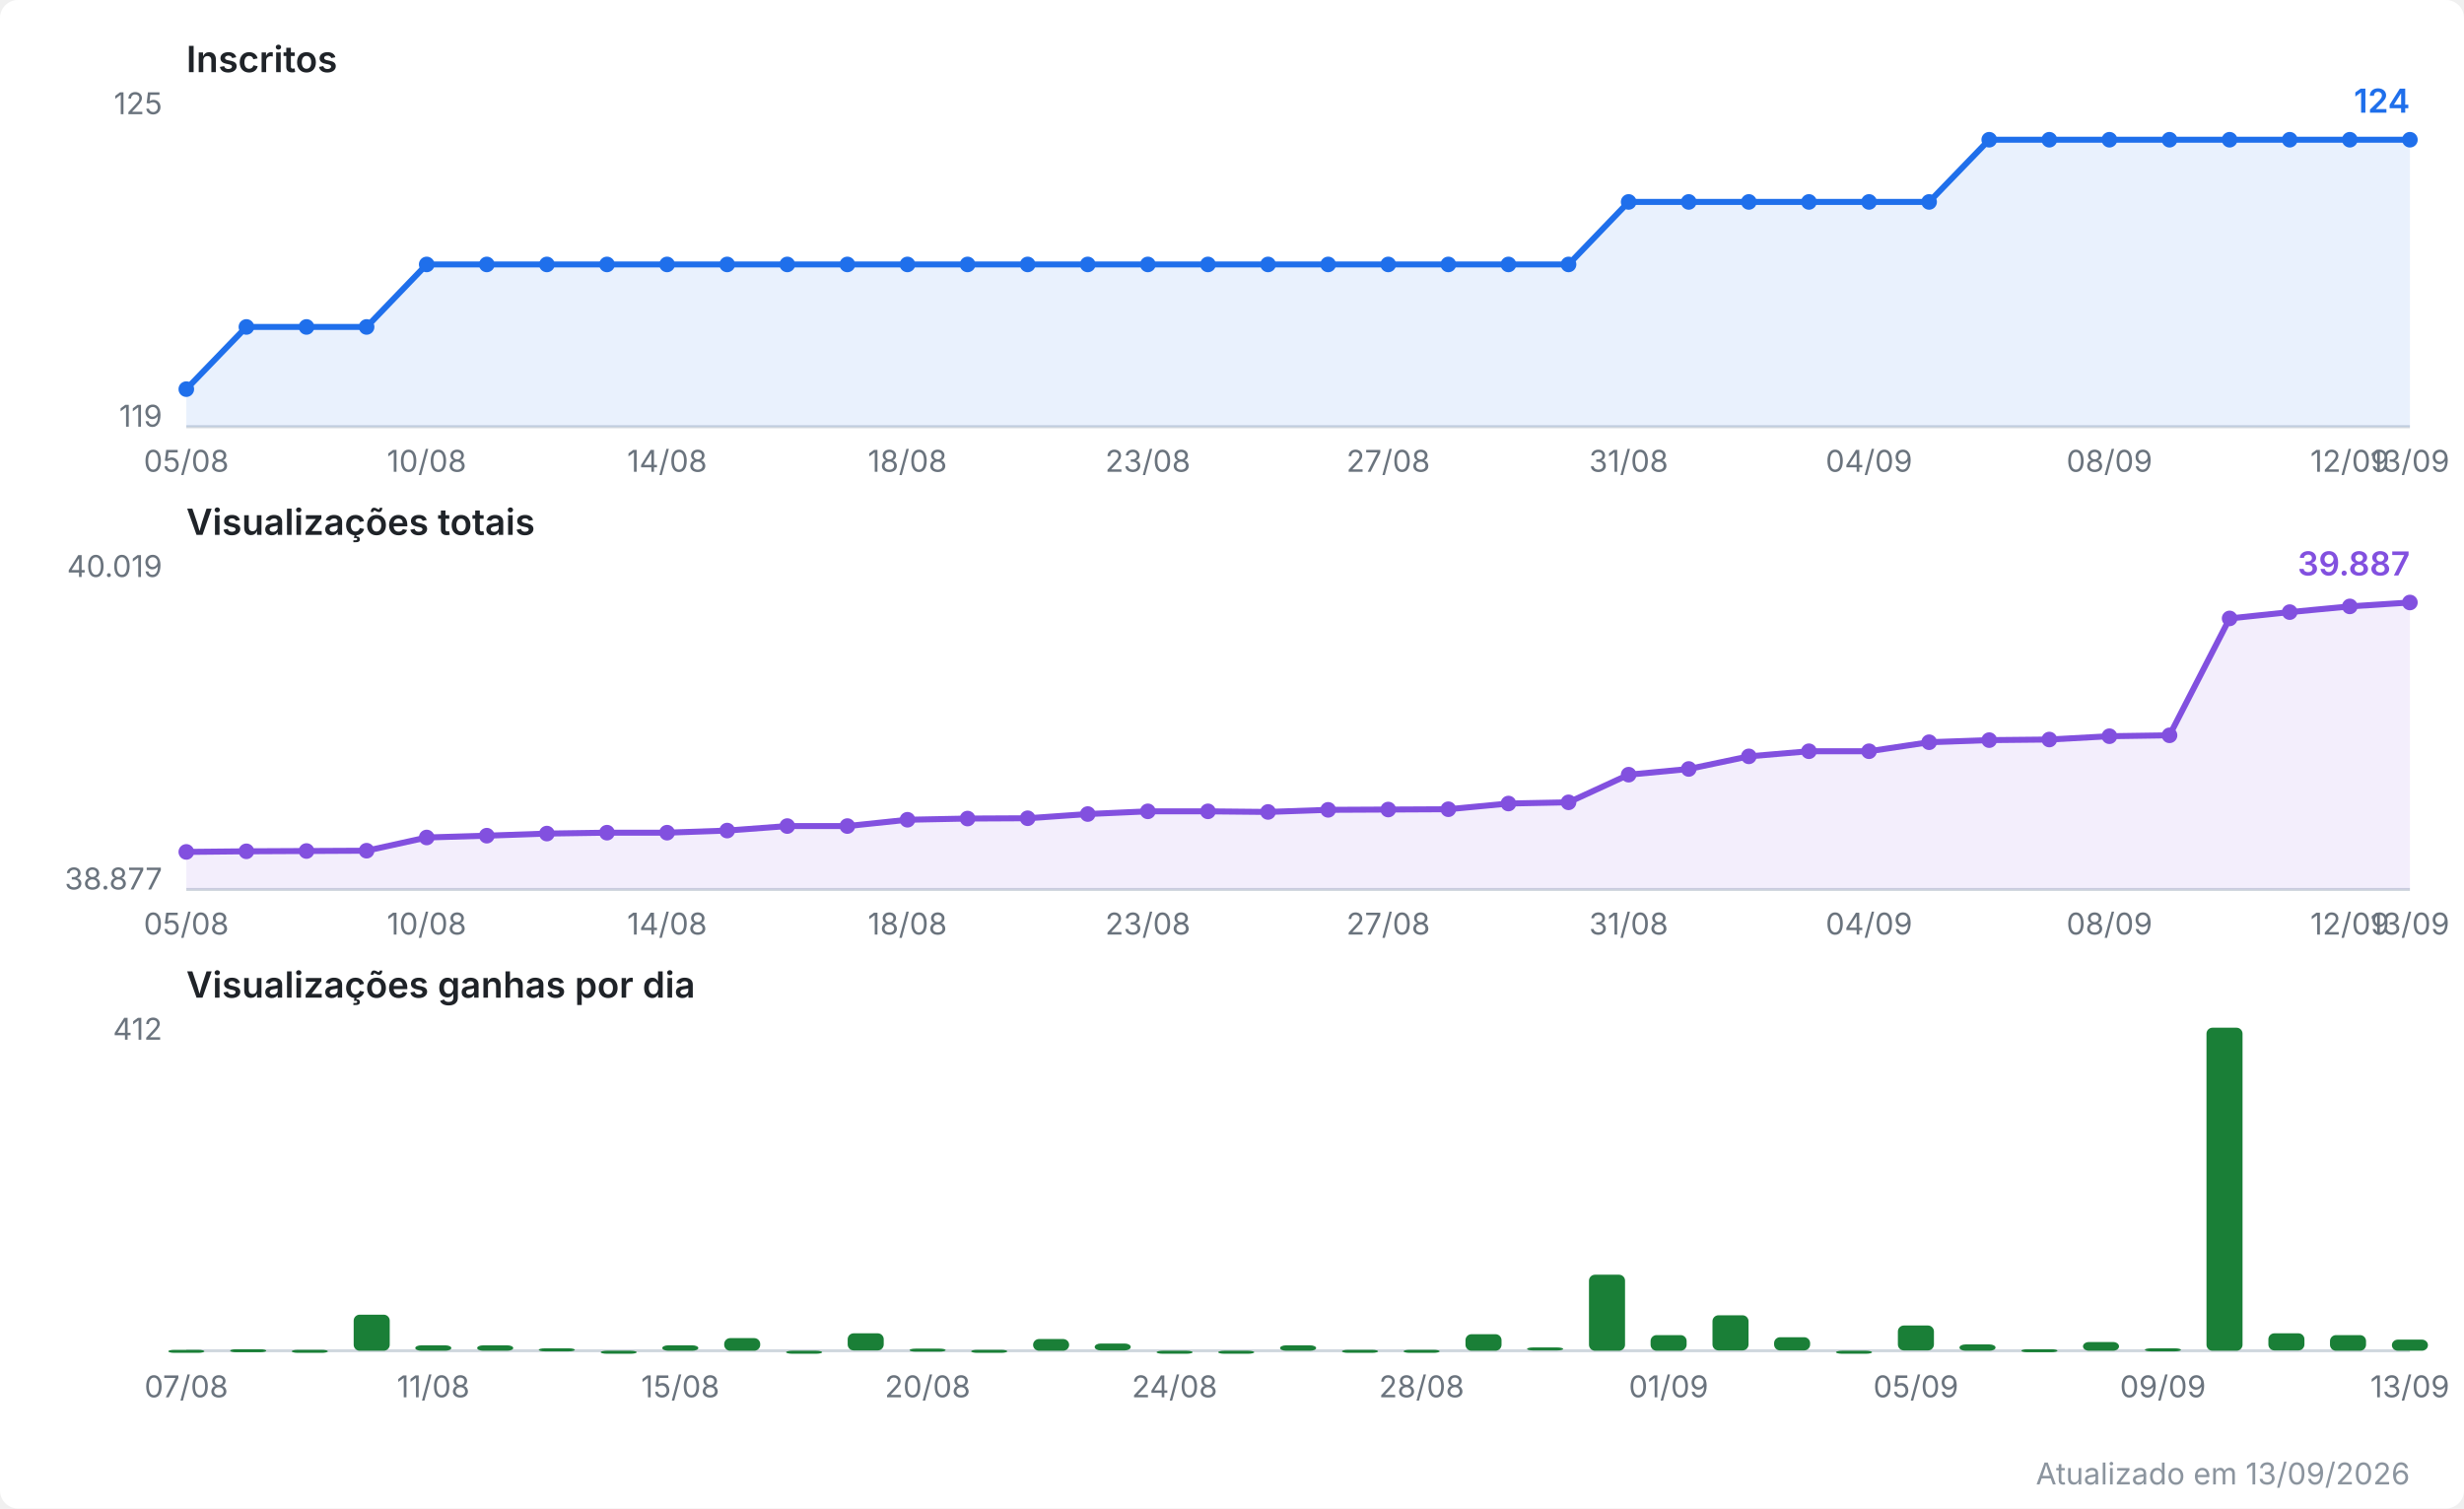
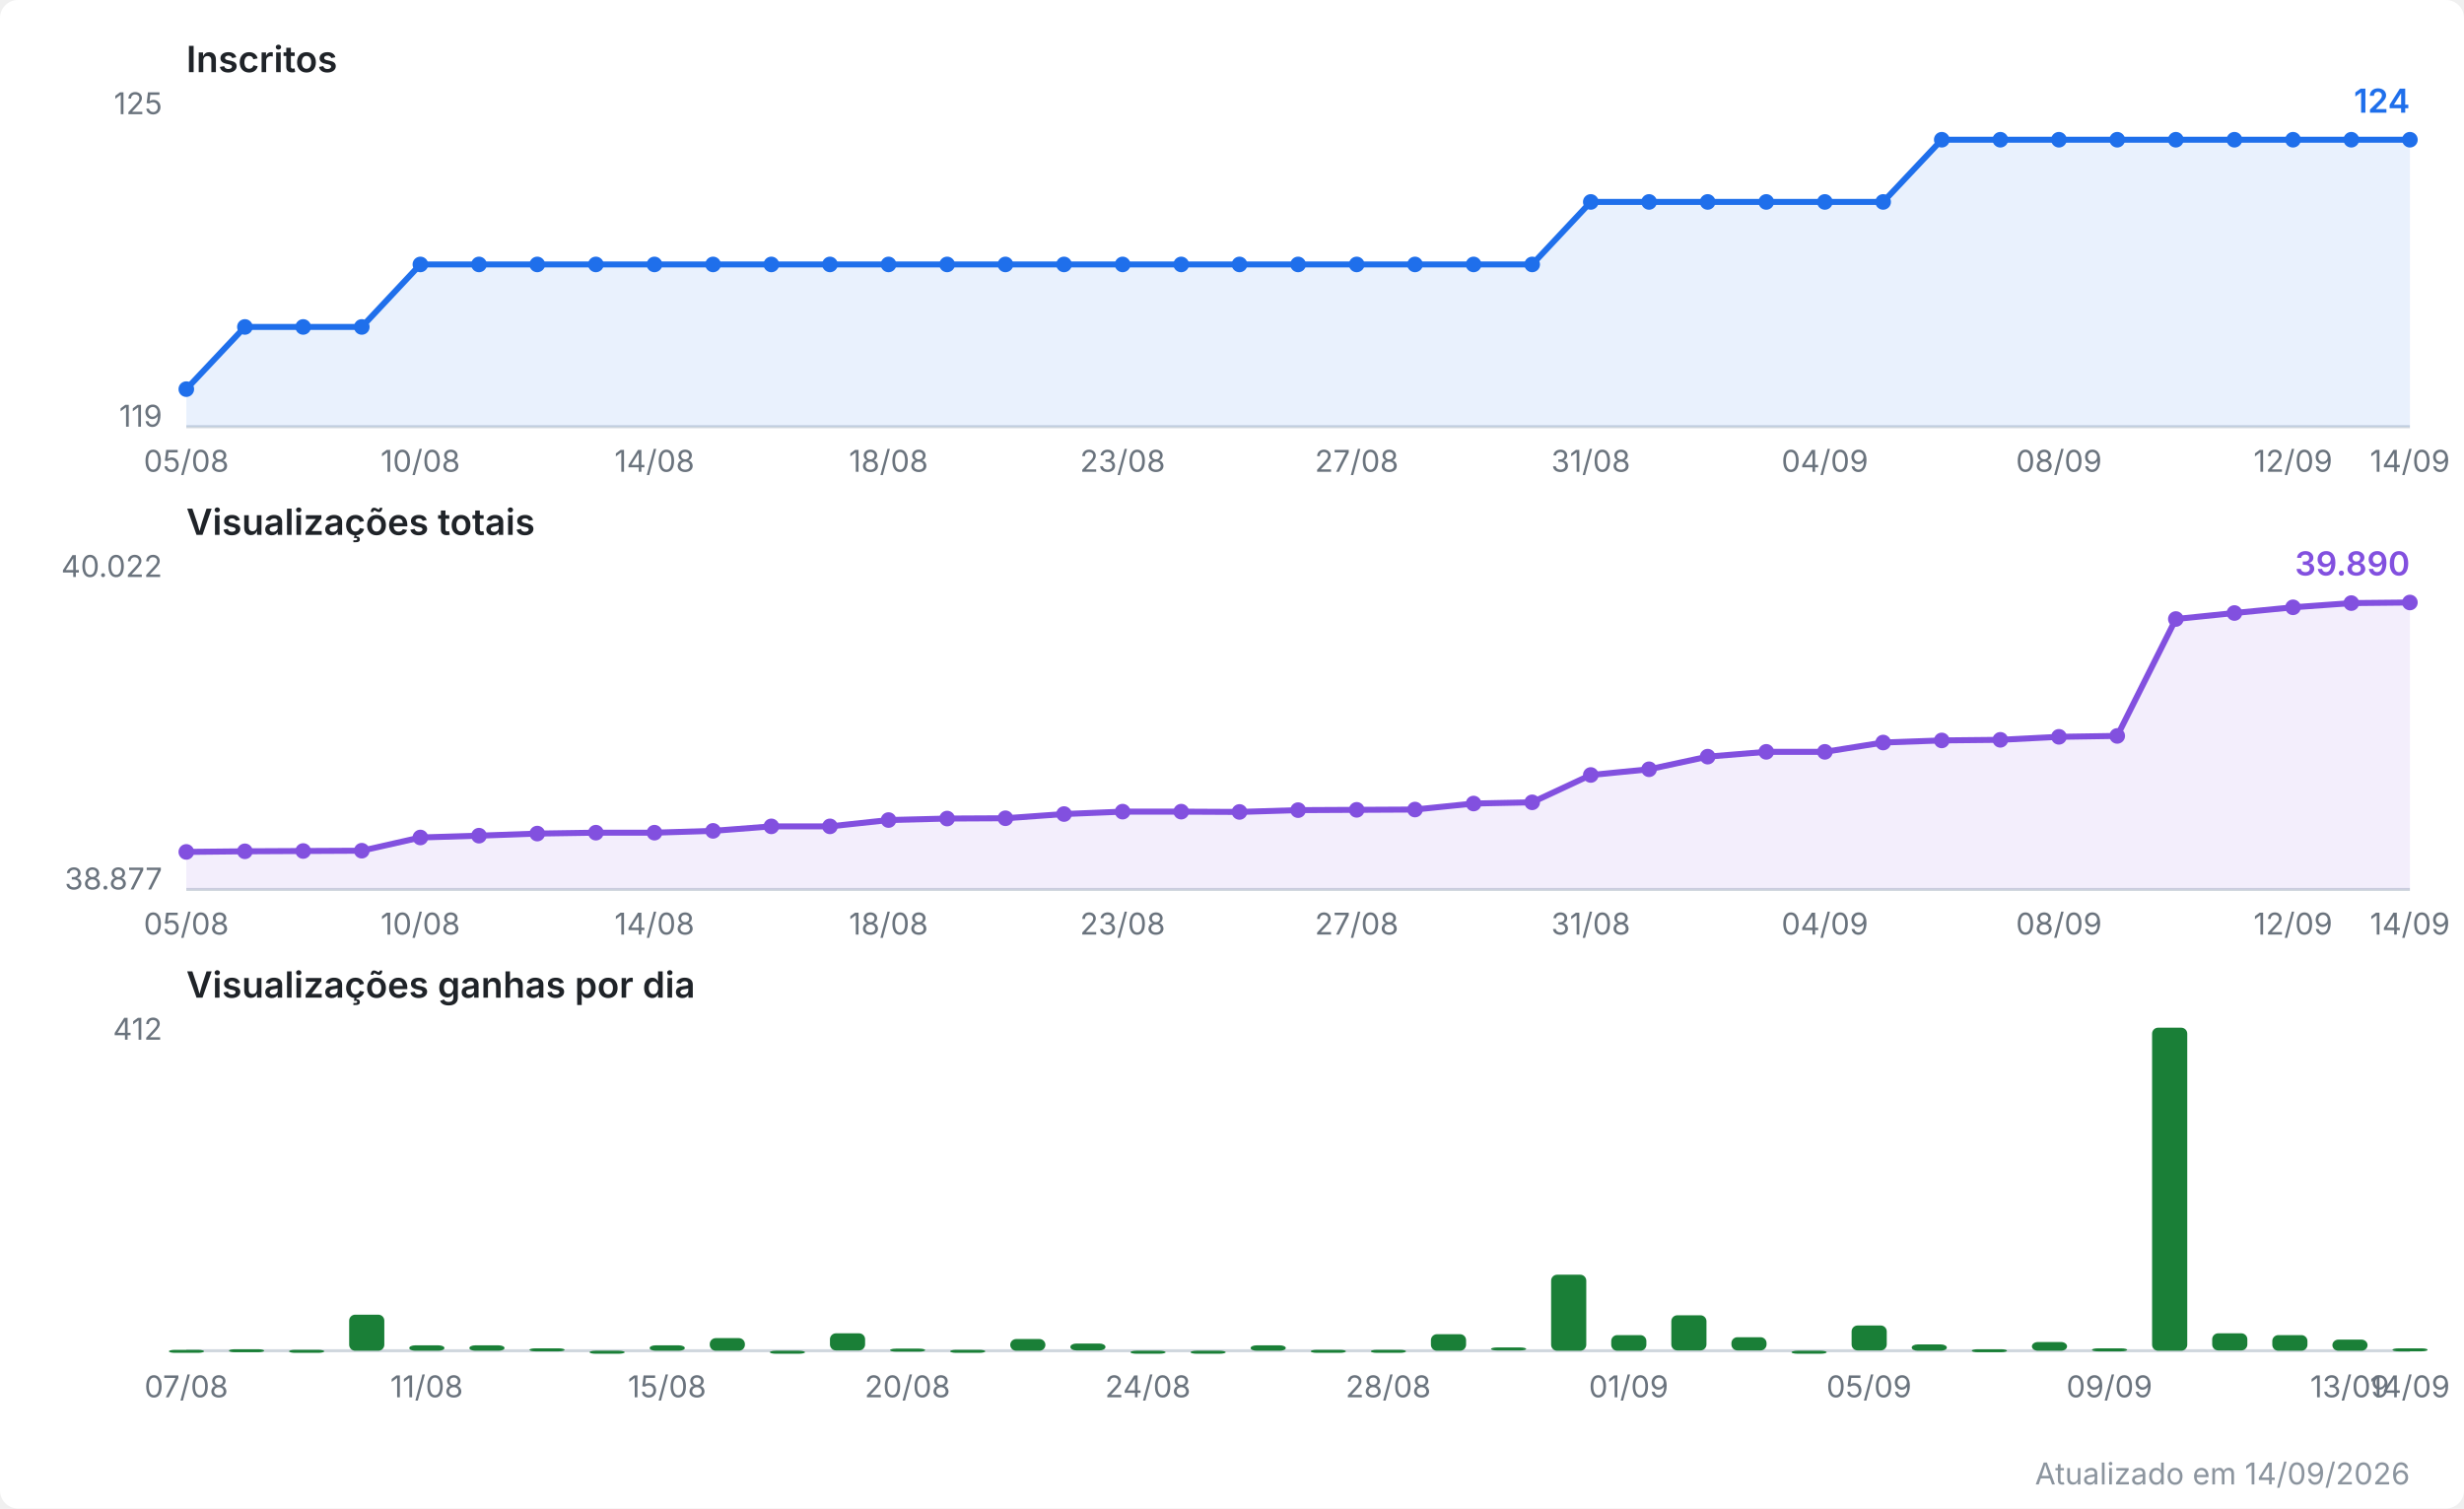
<svg xmlns="http://www.w3.org/2000/svg" viewBox="0 0 820 502" width="820" height="502" role="img" aria-label="Evolução do canal no YouTube">
  <style>
  .fundo { fill: #ffffff; }
  .titulo { font: 600 12px system-ui, -apple-system, Segoe UI, sans-serif; fill: #1f2328; }
  .escala { font: 10px system-ui, -apple-system, Segoe UI, sans-serif; fill: #6a737d; }
  .valor  { font: 600 11px system-ui, -apple-system, Segoe UI, sans-serif; }
  .rodape { font: 10px system-ui, -apple-system, Segoe UI, sans-serif; fill: #8b949e; }
  .eixo { stroke: #d0d7de; stroke-width: 1; }
  .linha { fill: none; stroke-width: 2; stroke-linejoin: round; stroke-linecap: round; }
  .inscritos { stroke: #1f6feb; }
  .inscritos.area { fill: #1f6feb; opacity: 0.10; stroke: none; }
  .inscritos.ponto, .inscritos.valor { fill: #1f6feb; stroke: none; }
  .views { stroke: #8250df; }
  .views.area { fill: #8250df; opacity: 0.10; stroke: none; }
  .views.ponto, .views.valor { fill: #8250df; stroke: none; }
  .barra.ganho { fill: #1a7f37; }
  @media (prefers-color-scheme: dark) {
    .fundo { fill: #0d1117; }
    .titulo { fill: #e6edf3; }
    .escala, .rodape { fill: #8b949e; }
    .eixo { stroke: #30363d; }
    .inscritos { stroke: #58a6ff; }
    .inscritos.area { fill: #58a6ff; }
    .inscritos.ponto, .inscritos.valor { fill: #58a6ff; }
    .views { stroke: #bc8cff; }
    .views.area { fill: #bc8cff; }
    .views.ponto, .views.valor { fill: #bc8cff; }
    .barra.ganho { fill: #3fb950; }
  }
</style>
  <rect class="fundo" width="820" height="502" rx="6" />
  <text class="titulo" x="62" y="24.0">Inscritos</text>
  <line class="eixo" x1="62" y1="142.0" x2="802" y2="142.0" />
  <text class="escala" x="54" y="38.0" text-anchor="end">125</text>
  <text class="escala" x="54" y="142.0" text-anchor="end">119</text>
-   <polygon class="area inscritos" points="62.0,142.0 62.0,129.5 82.0,108.8 102.0,108.8 122.0,108.8 142.0,88.0 162.0,88.0 182.0,88.0 202.0,88.0 222.0,88.0 242.0,88.0 262.0,88.0 282.0,88.0 302.0,88.0 322.0,88.0 342.0,88.0 362.0,88.0 382.0,88.0 402.0,88.0 422.0,88.0 442.0,88.0 462.0,88.0 482.0,88.0 502.0,88.0 522.0,88.0 542.0,67.2 562.0,67.2 582.0,67.2 602.0,67.2 622.0,67.2 642.0,67.2 662.0,46.5 682.0,46.5 702.0,46.5 722.0,46.5 742.0,46.5 762.0,46.5 782.0,46.5 802.0,46.5 802.0,142.0" />
-   <polyline class="linha inscritos" points="62.0,129.5 82.0,108.8 102.0,108.8 122.0,108.8 142.0,88.0 162.0,88.0 182.0,88.0 202.0,88.0 222.0,88.0 242.0,88.0 262.0,88.0 282.0,88.0 302.0,88.0 322.0,88.0 342.0,88.0 362.0,88.0 382.0,88.0 402.0,88.0 422.0,88.0 442.0,88.0 462.0,88.0 482.0,88.0 502.0,88.0 522.0,88.0 542.0,67.2 562.0,67.2 582.0,67.2 602.0,67.2 622.0,67.2 642.0,67.2 662.0,46.5 682.0,46.5 702.0,46.5 722.0,46.5 742.0,46.5 762.0,46.5 782.0,46.5 802.0,46.5" />
+   <polygon class="area inscritos" points="62.0,142.0 62.0,129.5 81.5,108.8 100.9,108.8 120.4,108.8 139.9,88.0 159.4,88.0 178.8,88.0 198.3,88.0 217.8,88.0 237.3,88.0 256.7,88.0 276.2,88.0 295.7,88.0 315.2,88.0 334.6,88.0 354.1,88.0 373.6,88.0 393.1,88.0 412.5,88.0 432.0,88.0 451.5,88.0 470.9,88.0 490.4,88.0 509.9,88.0 529.4,67.2 548.8,67.2 568.3,67.2 587.8,67.2 607.3,67.2 626.7,67.2 646.2,46.5 665.7,46.5 685.2,46.5 704.6,46.5 724.1,46.5 743.6,46.5 763.1,46.5 782.5,46.5 802.0,46.5 802.0,142.0" />
+   <polyline class="linha inscritos" points="62.0,129.5 81.5,108.8 100.9,108.8 120.4,108.8 139.9,88.0 159.4,88.0 178.8,88.0 198.3,88.0 217.8,88.0 237.3,88.0 256.7,88.0 276.2,88.0 295.7,88.0 315.2,88.0 334.6,88.0 354.1,88.0 373.6,88.0 393.1,88.0 412.5,88.0 432.0,88.0 451.5,88.0 470.9,88.0 490.4,88.0 509.9,88.0 529.4,67.2 548.8,67.2 568.3,67.2 587.8,67.2 607.3,67.2 626.7,67.2 646.2,46.5 665.7,46.5 685.2,46.5 704.6,46.5 724.1,46.5 743.6,46.5 763.1,46.5 782.5,46.5 802.0,46.5" />
  <circle class="ponto inscritos" cx="62.0" cy="129.5" r="2.6" />
-   <circle class="ponto inscritos" cx="82.0" cy="108.8" r="2.6" />
-   <circle class="ponto inscritos" cx="102.0" cy="108.8" r="2.6" />
-   <circle class="ponto inscritos" cx="122.0" cy="108.8" r="2.6" />
-   <circle class="ponto inscritos" cx="142.0" cy="88.0" r="2.6" />
-   <circle class="ponto inscritos" cx="162.0" cy="88.0" r="2.6" />
-   <circle class="ponto inscritos" cx="182.0" cy="88.0" r="2.6" />
-   <circle class="ponto inscritos" cx="202.0" cy="88.0" r="2.6" />
-   <circle class="ponto inscritos" cx="222.0" cy="88.0" r="2.6" />
-   <circle class="ponto inscritos" cx="242.0" cy="88.0" r="2.6" />
-   <circle class="ponto inscritos" cx="262.0" cy="88.0" r="2.6" />
-   <circle class="ponto inscritos" cx="282.0" cy="88.0" r="2.6" />
-   <circle class="ponto inscritos" cx="302.0" cy="88.0" r="2.6" />
-   <circle class="ponto inscritos" cx="322.0" cy="88.0" r="2.6" />
-   <circle class="ponto inscritos" cx="342.0" cy="88.0" r="2.6" />
-   <circle class="ponto inscritos" cx="362.0" cy="88.0" r="2.6" />
-   <circle class="ponto inscritos" cx="382.0" cy="88.0" r="2.6" />
-   <circle class="ponto inscritos" cx="402.0" cy="88.0" r="2.6" />
-   <circle class="ponto inscritos" cx="422.0" cy="88.0" r="2.6" />
-   <circle class="ponto inscritos" cx="442.0" cy="88.0" r="2.6" />
-   <circle class="ponto inscritos" cx="462.0" cy="88.0" r="2.6" />
-   <circle class="ponto inscritos" cx="482.0" cy="88.0" r="2.6" />
-   <circle class="ponto inscritos" cx="502.0" cy="88.0" r="2.6" />
-   <circle class="ponto inscritos" cx="522.0" cy="88.0" r="2.6" />
-   <circle class="ponto inscritos" cx="542.0" cy="67.2" r="2.6" />
-   <circle class="ponto inscritos" cx="562.0" cy="67.2" r="2.6" />
-   <circle class="ponto inscritos" cx="582.0" cy="67.2" r="2.6" />
-   <circle class="ponto inscritos" cx="602.0" cy="67.2" r="2.6" />
-   <circle class="ponto inscritos" cx="622.0" cy="67.2" r="2.6" />
-   <circle class="ponto inscritos" cx="642.0" cy="67.2" r="2.6" />
-   <circle class="ponto inscritos" cx="662.0" cy="46.5" r="2.6" />
-   <circle class="ponto inscritos" cx="682.0" cy="46.5" r="2.6" />
-   <circle class="ponto inscritos" cx="702.0" cy="46.5" r="2.6" />
-   <circle class="ponto inscritos" cx="722.0" cy="46.5" r="2.6" />
-   <circle class="ponto inscritos" cx="742.0" cy="46.5" r="2.6" />
-   <circle class="ponto inscritos" cx="762.0" cy="46.5" r="2.6" />
-   <circle class="ponto inscritos" cx="782.0" cy="46.5" r="2.6" />
+   <circle class="ponto inscritos" cx="81.5" cy="108.8" r="2.6" />
+   <circle class="ponto inscritos" cx="100.9" cy="108.8" r="2.6" />
+   <circle class="ponto inscritos" cx="120.4" cy="108.8" r="2.6" />
+   <circle class="ponto inscritos" cx="139.9" cy="88.0" r="2.6" />
+   <circle class="ponto inscritos" cx="159.4" cy="88.0" r="2.6" />
+   <circle class="ponto inscritos" cx="178.8" cy="88.0" r="2.6" />
+   <circle class="ponto inscritos" cx="198.3" cy="88.0" r="2.6" />
+   <circle class="ponto inscritos" cx="217.8" cy="88.0" r="2.6" />
+   <circle class="ponto inscritos" cx="237.3" cy="88.0" r="2.6" />
+   <circle class="ponto inscritos" cx="256.7" cy="88.0" r="2.6" />
+   <circle class="ponto inscritos" cx="276.2" cy="88.0" r="2.6" />
+   <circle class="ponto inscritos" cx="295.7" cy="88.0" r="2.6" />
+   <circle class="ponto inscritos" cx="315.2" cy="88.0" r="2.6" />
+   <circle class="ponto inscritos" cx="334.6" cy="88.0" r="2.6" />
+   <circle class="ponto inscritos" cx="354.1" cy="88.0" r="2.6" />
+   <circle class="ponto inscritos" cx="373.6" cy="88.0" r="2.6" />
+   <circle class="ponto inscritos" cx="393.1" cy="88.0" r="2.6" />
+   <circle class="ponto inscritos" cx="412.5" cy="88.0" r="2.6" />
+   <circle class="ponto inscritos" cx="432.0" cy="88.0" r="2.6" />
+   <circle class="ponto inscritos" cx="451.5" cy="88.0" r="2.6" />
+   <circle class="ponto inscritos" cx="470.9" cy="88.0" r="2.6" />
+   <circle class="ponto inscritos" cx="490.4" cy="88.0" r="2.6" />
+   <circle class="ponto inscritos" cx="509.9" cy="88.0" r="2.6" />
+   <circle class="ponto inscritos" cx="529.4" cy="67.2" r="2.6" />
+   <circle class="ponto inscritos" cx="548.8" cy="67.2" r="2.6" />
+   <circle class="ponto inscritos" cx="568.3" cy="67.2" r="2.6" />
+   <circle class="ponto inscritos" cx="587.8" cy="67.2" r="2.6" />
+   <circle class="ponto inscritos" cx="607.3" cy="67.2" r="2.6" />
+   <circle class="ponto inscritos" cx="626.7" cy="67.2" r="2.6" />
+   <circle class="ponto inscritos" cx="646.2" cy="46.5" r="2.6" />
+   <circle class="ponto inscritos" cx="665.7" cy="46.5" r="2.6" />
+   <circle class="ponto inscritos" cx="685.2" cy="46.5" r="2.6" />
+   <circle class="ponto inscritos" cx="704.6" cy="46.5" r="2.6" />
+   <circle class="ponto inscritos" cx="724.1" cy="46.5" r="2.6" />
+   <circle class="ponto inscritos" cx="743.6" cy="46.5" r="2.6" />
+   <circle class="ponto inscritos" cx="763.1" cy="46.5" r="2.6" />
+   <circle class="ponto inscritos" cx="782.5" cy="46.5" r="2.6" />
  <circle class="ponto inscritos" cx="802.0" cy="46.5" r="2.6" />
  <text class="valor inscritos" x="802.0" y="37.5" text-anchor="end">124</text>
  <text class="escala" x="62.0" y="157.0" text-anchor="middle">05/08</text>
-   <text class="escala" x="142.0" y="157.0" text-anchor="middle">10/08</text>
-   <text class="escala" x="222.0" y="157.0" text-anchor="middle">14/08</text>
-   <text class="escala" x="302.0" y="157.0" text-anchor="middle">18/08</text>
-   <text class="escala" x="382.0" y="157.0" text-anchor="middle">23/08</text>
-   <text class="escala" x="462.0" y="157.0" text-anchor="middle">27/08</text>
-   <text class="escala" x="542.0" y="157.0" text-anchor="middle">31/08</text>
-   <text class="escala" x="622.0" y="157.0" text-anchor="middle">04/09</text>
-   <text class="escala" x="702.0" y="157.0" text-anchor="middle">08/09</text>
-   <text class="escala" x="782.0" y="157.0" text-anchor="middle">12/09</text>
-   <text class="escala" x="802.0" y="157.0" text-anchor="middle">13/09</text>
+   <text class="escala" x="139.9" y="157.0" text-anchor="middle">10/08</text>
+   <text class="escala" x="217.8" y="157.0" text-anchor="middle">14/08</text>
+   <text class="escala" x="295.7" y="157.0" text-anchor="middle">18/08</text>
+   <text class="escala" x="373.6" y="157.0" text-anchor="middle">23/08</text>
+   <text class="escala" x="451.5" y="157.0" text-anchor="middle">27/08</text>
+   <text class="escala" x="529.4" y="157.0" text-anchor="middle">31/08</text>
+   <text class="escala" x="607.3" y="157.0" text-anchor="middle">04/09</text>
+   <text class="escala" x="685.2" y="157.0" text-anchor="middle">08/09</text>
+   <text class="escala" x="763.1" y="157.0" text-anchor="middle">12/09</text>
+   <text class="escala" x="802.0" y="157.0" text-anchor="middle">14/09</text>
  <text class="titulo" x="62" y="178.0">Visualizações totais</text>
  <line class="eixo" x1="62" y1="296.0" x2="802" y2="296.0" />
-   <text class="escala" x="54" y="192.0" text-anchor="end">40.019</text>
+   <text class="escala" x="54" y="192.0" text-anchor="end">40.022</text>
  <text class="escala" x="54" y="296.0" text-anchor="end">38.877</text>
-   <polygon class="area views" points="62.0,296.0 62.0,283.5 82.0,283.3 102.0,283.2 122.0,283.1 142.0,278.7 162.0,278.1 182.0,277.4 202.0,277.1 222.0,277.1 242.0,276.4 262.0,274.9 282.0,274.9 302.0,272.8 322.0,272.4 342.0,272.3 362.0,270.9 382.0,270.0 402.0,270.0 422.0,270.2 442.0,269.5 462.0,269.4 482.0,269.3 502.0,267.4 522.0,267.0 542.0,257.8 562.0,255.9 582.0,251.7 602.0,250.0 622.0,250.0 642.0,247.0 662.0,246.3 682.0,246.1 702.0,245.0 722.0,244.7 742.0,205.8 762.0,203.7 782.0,201.8 802.0,200.5 802.0,296.0" />
-   <polyline class="linha views" points="62.0,283.5 82.0,283.3 102.0,283.2 122.0,283.1 142.0,278.7 162.0,278.1 182.0,277.4 202.0,277.1 222.0,277.1 242.0,276.4 262.0,274.9 282.0,274.9 302.0,272.8 322.0,272.4 342.0,272.3 362.0,270.9 382.0,270.0 402.0,270.0 422.0,270.2 442.0,269.5 462.0,269.4 482.0,269.3 502.0,267.4 522.0,267.0 542.0,257.8 562.0,255.9 582.0,251.7 602.0,250.0 622.0,250.0 642.0,247.0 662.0,246.3 682.0,246.1 702.0,245.0 722.0,244.7 742.0,205.8 762.0,203.7 782.0,201.8 802.0,200.5" />
+   <polygon class="area views" points="62.0,296.0 62.0,283.5 81.5,283.3 100.9,283.2 120.4,283.1 139.9,278.7 159.4,278.1 178.8,277.4 198.3,277.1 217.8,277.1 237.3,276.5 256.7,275.0 276.2,275.0 295.7,272.9 315.2,272.4 334.6,272.3 354.1,270.9 373.6,270.1 393.1,270.1 412.5,270.2 432.0,269.6 451.5,269.5 470.9,269.4 490.4,267.4 509.9,267.0 529.4,257.9 548.8,256.0 568.3,251.8 587.8,250.2 607.3,250.2 626.7,247.1 646.2,246.4 665.7,246.2 685.2,245.2 704.6,244.9 724.1,206.0 743.6,204.0 763.1,202.1 782.5,200.7 802.0,200.5 802.0,296.0" />
+   <polyline class="linha views" points="62.0,283.5 81.5,283.3 100.9,283.2 120.4,283.1 139.9,278.7 159.4,278.1 178.8,277.4 198.3,277.1 217.8,277.1 237.3,276.5 256.7,275.0 276.2,275.0 295.7,272.9 315.2,272.4 334.6,272.3 354.1,270.9 373.6,270.1 393.1,270.1 412.5,270.2 432.0,269.6 451.5,269.5 470.9,269.4 490.4,267.4 509.9,267.0 529.4,257.9 548.8,256.0 568.3,251.8 587.8,250.2 607.3,250.2 626.7,247.1 646.2,246.4 665.7,246.2 685.2,245.2 704.6,244.9 724.1,206.0 743.6,204.0 763.1,202.1 782.5,200.7 802.0,200.5" />
  <circle class="ponto views" cx="62.0" cy="283.5" r="2.6" />
-   <circle class="ponto views" cx="82.0" cy="283.3" r="2.6" />
-   <circle class="ponto views" cx="102.0" cy="283.2" r="2.6" />
-   <circle class="ponto views" cx="122.0" cy="283.1" r="2.6" />
-   <circle class="ponto views" cx="142.0" cy="278.7" r="2.6" />
-   <circle class="ponto views" cx="162.0" cy="278.1" r="2.6" />
-   <circle class="ponto views" cx="182.0" cy="277.4" r="2.6" />
-   <circle class="ponto views" cx="202.0" cy="277.1" r="2.6" />
-   <circle class="ponto views" cx="222.0" cy="277.1" r="2.6" />
-   <circle class="ponto views" cx="242.0" cy="276.4" r="2.6" />
-   <circle class="ponto views" cx="262.0" cy="274.9" r="2.6" />
-   <circle class="ponto views" cx="282.0" cy="274.9" r="2.6" />
-   <circle class="ponto views" cx="302.0" cy="272.8" r="2.6" />
-   <circle class="ponto views" cx="322.0" cy="272.4" r="2.6" />
-   <circle class="ponto views" cx="342.0" cy="272.3" r="2.6" />
-   <circle class="ponto views" cx="362.0" cy="270.9" r="2.6" />
-   <circle class="ponto views" cx="382.0" cy="270.0" r="2.6" />
-   <circle class="ponto views" cx="402.0" cy="270.0" r="2.6" />
-   <circle class="ponto views" cx="422.0" cy="270.2" r="2.6" />
-   <circle class="ponto views" cx="442.0" cy="269.5" r="2.6" />
-   <circle class="ponto views" cx="462.0" cy="269.4" r="2.6" />
-   <circle class="ponto views" cx="482.0" cy="269.3" r="2.6" />
-   <circle class="ponto views" cx="502.0" cy="267.4" r="2.6" />
-   <circle class="ponto views" cx="522.0" cy="267.0" r="2.6" />
-   <circle class="ponto views" cx="542.0" cy="257.8" r="2.6" />
-   <circle class="ponto views" cx="562.0" cy="255.9" r="2.6" />
-   <circle class="ponto views" cx="582.0" cy="251.7" r="2.6" />
-   <circle class="ponto views" cx="602.0" cy="250.0" r="2.6" />
-   <circle class="ponto views" cx="622.0" cy="250.0" r="2.6" />
-   <circle class="ponto views" cx="642.0" cy="247.0" r="2.6" />
-   <circle class="ponto views" cx="662.0" cy="246.3" r="2.6" />
-   <circle class="ponto views" cx="682.0" cy="246.1" r="2.6" />
-   <circle class="ponto views" cx="702.0" cy="245.0" r="2.6" />
-   <circle class="ponto views" cx="722.0" cy="244.7" r="2.6" />
-   <circle class="ponto views" cx="742.0" cy="205.8" r="2.6" />
-   <circle class="ponto views" cx="762.0" cy="203.7" r="2.6" />
-   <circle class="ponto views" cx="782.0" cy="201.8" r="2.6" />
+   <circle class="ponto views" cx="81.5" cy="283.3" r="2.6" />
+   <circle class="ponto views" cx="100.9" cy="283.2" r="2.6" />
+   <circle class="ponto views" cx="120.4" cy="283.1" r="2.6" />
+   <circle class="ponto views" cx="139.9" cy="278.7" r="2.6" />
+   <circle class="ponto views" cx="159.4" cy="278.1" r="2.6" />
+   <circle class="ponto views" cx="178.8" cy="277.4" r="2.6" />
+   <circle class="ponto views" cx="198.3" cy="277.1" r="2.6" />
+   <circle class="ponto views" cx="217.8" cy="277.1" r="2.6" />
+   <circle class="ponto views" cx="237.3" cy="276.5" r="2.6" />
+   <circle class="ponto views" cx="256.7" cy="275.0" r="2.6" />
+   <circle class="ponto views" cx="276.2" cy="275.0" r="2.6" />
+   <circle class="ponto views" cx="295.7" cy="272.9" r="2.6" />
+   <circle class="ponto views" cx="315.2" cy="272.4" r="2.6" />
+   <circle class="ponto views" cx="334.6" cy="272.3" r="2.6" />
+   <circle class="ponto views" cx="354.1" cy="270.9" r="2.6" />
+   <circle class="ponto views" cx="373.6" cy="270.1" r="2.6" />
+   <circle class="ponto views" cx="393.1" cy="270.1" r="2.6" />
+   <circle class="ponto views" cx="412.5" cy="270.2" r="2.6" />
+   <circle class="ponto views" cx="432.0" cy="269.6" r="2.6" />
+   <circle class="ponto views" cx="451.5" cy="269.5" r="2.6" />
+   <circle class="ponto views" cx="470.9" cy="269.4" r="2.6" />
+   <circle class="ponto views" cx="490.4" cy="267.4" r="2.6" />
+   <circle class="ponto views" cx="509.9" cy="267.0" r="2.6" />
+   <circle class="ponto views" cx="529.4" cy="257.9" r="2.6" />
+   <circle class="ponto views" cx="548.8" cy="256.0" r="2.6" />
+   <circle class="ponto views" cx="568.3" cy="251.8" r="2.6" />
+   <circle class="ponto views" cx="587.8" cy="250.2" r="2.6" />
+   <circle class="ponto views" cx="607.3" cy="250.2" r="2.6" />
+   <circle class="ponto views" cx="626.7" cy="247.1" r="2.6" />
+   <circle class="ponto views" cx="646.2" cy="246.4" r="2.6" />
+   <circle class="ponto views" cx="665.7" cy="246.2" r="2.6" />
+   <circle class="ponto views" cx="685.2" cy="245.2" r="2.6" />
+   <circle class="ponto views" cx="704.6" cy="244.9" r="2.6" />
+   <circle class="ponto views" cx="724.1" cy="206.0" r="2.6" />
+   <circle class="ponto views" cx="743.6" cy="204.0" r="2.6" />
+   <circle class="ponto views" cx="763.1" cy="202.1" r="2.6" />
+   <circle class="ponto views" cx="782.5" cy="200.7" r="2.6" />
  <circle class="ponto views" cx="802.0" cy="200.5" r="2.6" />
-   <text class="valor views" x="802.0" y="191.5" text-anchor="end">39.887</text>
+   <text class="valor views" x="802.0" y="191.5" text-anchor="end">39.890</text>
  <text class="escala" x="62.0" y="311.0" text-anchor="middle">05/08</text>
-   <text class="escala" x="142.0" y="311.0" text-anchor="middle">10/08</text>
-   <text class="escala" x="222.0" y="311.0" text-anchor="middle">14/08</text>
-   <text class="escala" x="302.0" y="311.0" text-anchor="middle">18/08</text>
-   <text class="escala" x="382.0" y="311.0" text-anchor="middle">23/08</text>
-   <text class="escala" x="462.0" y="311.0" text-anchor="middle">27/08</text>
-   <text class="escala" x="542.0" y="311.0" text-anchor="middle">31/08</text>
-   <text class="escala" x="622.0" y="311.0" text-anchor="middle">04/09</text>
-   <text class="escala" x="702.0" y="311.0" text-anchor="middle">08/09</text>
-   <text class="escala" x="782.0" y="311.0" text-anchor="middle">12/09</text>
-   <text class="escala" x="802.0" y="311.0" text-anchor="middle">13/09</text>
+   <text class="escala" x="139.9" y="311.0" text-anchor="middle">10/08</text>
+   <text class="escala" x="217.8" y="311.0" text-anchor="middle">14/08</text>
+   <text class="escala" x="295.7" y="311.0" text-anchor="middle">18/08</text>
+   <text class="escala" x="373.6" y="311.0" text-anchor="middle">23/08</text>
+   <text class="escala" x="451.5" y="311.0" text-anchor="middle">27/08</text>
+   <text class="escala" x="529.4" y="311.0" text-anchor="middle">31/08</text>
+   <text class="escala" x="607.3" y="311.0" text-anchor="middle">04/09</text>
+   <text class="escala" x="685.2" y="311.0" text-anchor="middle">08/09</text>
+   <text class="escala" x="763.1" y="311.0" text-anchor="middle">12/09</text>
+   <text class="escala" x="802.0" y="311.0" text-anchor="middle">14/09</text>
  <text class="titulo" x="62" y="332.0">Visualizações ganhas por dia</text>
  <line class="eixo" x1="62" y1="449.5" x2="802" y2="449.5" />
  <text class="escala" x="54" y="346.0" text-anchor="end">412</text>
-   <rect class="barra ganho" x="56.0" y="449.2" width="12.0" height="1.0" rx="2" />
-   <rect class="barra ganho" x="76.6" y="449.0" width="12.0" height="1.0" rx="2" />
-   <rect class="barra ganho" x="97.1" y="449.2" width="12.0" height="1.0" rx="2" />
-   <rect class="barra ganho" x="117.7" y="437.5" width="12.0" height="12.0" rx="2" />
-   <rect class="barra ganho" x="138.2" y="447.7" width="12.0" height="1.8" rx="2" />
-   <rect class="barra ganho" x="158.8" y="447.7" width="12.0" height="1.8" rx="2" />
-   <rect class="barra ganho" x="179.3" y="448.7" width="12.0" height="1.0" rx="2" />
-   <rect class="barra ganho" x="199.9" y="449.5" width="12.0" height="1.0" rx="2" />
-   <rect class="barra ganho" x="220.4" y="447.7" width="12.0" height="1.8" rx="2" />
-   <rect class="barra ganho" x="241.0" y="445.3" width="12.0" height="4.2" rx="2" />
-   <rect class="barra ganho" x="261.6" y="449.5" width="12.0" height="1.0" rx="2" />
-   <rect class="barra ganho" x="282.1" y="443.7" width="12.0" height="5.7" rx="2" />
-   <rect class="barra ganho" x="302.7" y="448.8" width="12.0" height="1.0" rx="2" />
-   <rect class="barra ganho" x="323.2" y="449.2" width="12.0" height="1.0" rx="2" />
-   <rect class="barra ganho" x="343.8" y="445.6" width="12.0" height="3.9" rx="2" />
-   <rect class="barra ganho" x="364.3" y="447.1" width="12.0" height="2.3" rx="2" />
-   <rect class="barra ganho" x="384.9" y="449.5" width="12.0" height="1.0" rx="2" />
-   <rect class="barra ganho" x="405.4" y="449.5" width="12.0" height="1.0" rx="2" />
-   <rect class="barra ganho" x="426.0" y="447.7" width="12.0" height="1.8" rx="2" />
-   <rect class="barra ganho" x="446.6" y="449.2" width="12.0" height="1.0" rx="2" />
-   <rect class="barra ganho" x="467.1" y="449.2" width="12.0" height="1.0" rx="2" />
-   <rect class="barra ganho" x="487.7" y="444.0" width="12.0" height="5.5" rx="2" />
-   <rect class="barra ganho" x="508.2" y="448.4" width="12.0" height="1.0" rx="2" />
-   <rect class="barra ganho" x="528.8" y="424.2" width="12.0" height="25.3" rx="2" />
-   <rect class="barra ganho" x="549.3" y="444.3" width="12.0" height="5.2" rx="2" />
-   <rect class="barra ganho" x="569.9" y="437.7" width="12.0" height="11.7" rx="2" />
-   <rect class="barra ganho" x="590.4" y="445.0" width="12.0" height="4.4" rx="2" />
-   <rect class="barra ganho" x="611.0" y="449.5" width="12.0" height="1.0" rx="2" />
-   <rect class="barra ganho" x="631.6" y="441.1" width="12.0" height="8.3" rx="2" />
-   <rect class="barra ganho" x="652.1" y="447.4" width="12.0" height="2.1" rx="2" />
-   <rect class="barra ganho" x="672.7" y="449.0" width="12.0" height="1.0" rx="2" />
-   <rect class="barra ganho" x="693.2" y="446.6" width="12.0" height="2.9" rx="2" />
-   <rect class="barra ganho" x="713.8" y="448.7" width="12.0" height="1.0" rx="2" />
-   <rect class="barra ganho" x="734.3" y="342.0" width="12.0" height="107.5" rx="2" />
-   <rect class="barra ganho" x="754.9" y="443.7" width="12.0" height="5.7" rx="2" />
-   <rect class="barra ganho" x="775.4" y="444.3" width="12.0" height="5.2" rx="2" />
-   <rect class="barra ganho" x="796.0" y="445.8" width="12.0" height="3.7" rx="2" />
+   <rect class="barra ganho" x="56.2" y="449.2" width="11.7" height="1.0" rx="2" />
+   <rect class="barra ganho" x="76.2" y="449.0" width="11.7" height="1.0" rx="2" />
+   <rect class="barra ganho" x="96.2" y="449.2" width="11.7" height="1.0" rx="2" />
+   <rect class="barra ganho" x="116.2" y="437.5" width="11.7" height="12.0" rx="2" />
+   <rect class="barra ganho" x="136.2" y="447.7" width="11.7" height="1.8" rx="2" />
+   <rect class="barra ganho" x="156.2" y="447.7" width="11.7" height="1.8" rx="2" />
+   <rect class="barra ganho" x="176.2" y="448.7" width="11.7" height="1.0" rx="2" />
+   <rect class="barra ganho" x="196.2" y="449.5" width="11.7" height="1.0" rx="2" />
+   <rect class="barra ganho" x="216.2" y="447.7" width="11.7" height="1.8" rx="2" />
+   <rect class="barra ganho" x="236.2" y="445.3" width="11.7" height="4.2" rx="2" />
+   <rect class="barra ganho" x="256.2" y="449.5" width="11.7" height="1.0" rx="2" />
+   <rect class="barra ganho" x="276.2" y="443.7" width="11.7" height="5.7" rx="2" />
+   <rect class="barra ganho" x="296.2" y="448.8" width="11.7" height="1.0" rx="2" />
+   <rect class="barra ganho" x="316.2" y="449.2" width="11.7" height="1.0" rx="2" />
+   <rect class="barra ganho" x="336.2" y="445.6" width="11.7" height="3.9" rx="2" />
+   <rect class="barra ganho" x="356.2" y="447.1" width="11.7" height="2.3" rx="2" />
+   <rect class="barra ganho" x="376.2" y="449.5" width="11.7" height="1.0" rx="2" />
+   <rect class="barra ganho" x="396.2" y="449.5" width="11.7" height="1.0" rx="2" />
+   <rect class="barra ganho" x="416.2" y="447.7" width="11.7" height="1.8" rx="2" />
+   <rect class="barra ganho" x="436.2" y="449.2" width="11.7" height="1.0" rx="2" />
+   <rect class="barra ganho" x="456.2" y="449.2" width="11.7" height="1.0" rx="2" />
+   <rect class="barra ganho" x="476.2" y="444.0" width="11.7" height="5.5" rx="2" />
+   <rect class="barra ganho" x="496.2" y="448.4" width="11.7" height="1.0" rx="2" />
+   <rect class="barra ganho" x="516.2" y="424.2" width="11.7" height="25.3" rx="2" />
+   <rect class="barra ganho" x="536.2" y="444.3" width="11.7" height="5.2" rx="2" />
+   <rect class="barra ganho" x="556.2" y="437.7" width="11.7" height="11.7" rx="2" />
+   <rect class="barra ganho" x="576.2" y="445.0" width="11.7" height="4.4" rx="2" />
+   <rect class="barra ganho" x="596.2" y="449.5" width="11.7" height="1.0" rx="2" />
+   <rect class="barra ganho" x="616.2" y="441.1" width="11.7" height="8.3" rx="2" />
+   <rect class="barra ganho" x="636.2" y="447.4" width="11.7" height="2.1" rx="2" />
+   <rect class="barra ganho" x="656.2" y="449.0" width="11.7" height="1.0" rx="2" />
+   <rect class="barra ganho" x="676.2" y="446.6" width="11.7" height="2.9" rx="2" />
+   <rect class="barra ganho" x="696.2" y="448.7" width="11.7" height="1.0" rx="2" />
+   <rect class="barra ganho" x="716.2" y="342.0" width="11.7" height="107.5" rx="2" />
+   <rect class="barra ganho" x="736.2" y="443.7" width="11.7" height="5.7" rx="2" />
+   <rect class="barra ganho" x="756.2" y="444.3" width="11.7" height="5.2" rx="2" />
+   <rect class="barra ganho" x="776.2" y="445.8" width="11.7" height="3.7" rx="2" />
+   <rect class="barra ganho" x="796.2" y="448.7" width="11.7" height="1.0" rx="2" />
  <text class="escala" x="62.0" y="465.0" text-anchor="middle">07/08</text>
-   <text class="escala" x="144.2" y="465.0" text-anchor="middle">11/08</text>
-   <text class="escala" x="226.4" y="465.0" text-anchor="middle">15/08</text>
-   <text class="escala" x="308.7" y="465.0" text-anchor="middle">20/08</text>
-   <text class="escala" x="390.9" y="465.0" text-anchor="middle">24/08</text>
-   <text class="escala" x="473.1" y="465.0" text-anchor="middle">28/08</text>
-   <text class="escala" x="555.3" y="465.0" text-anchor="middle">01/09</text>
-   <text class="escala" x="637.6" y="465.0" text-anchor="middle">05/09</text>
-   <text class="escala" x="719.8" y="465.0" text-anchor="middle">09/09</text>
-   <text class="escala" x="802.0" y="465.0" text-anchor="middle">13/09</text>
-   <text class="rodape" x="802" y="494" text-anchor="end">Atualizado em 13/09/2026</text>
+   <text class="escala" x="142.0" y="465.0" text-anchor="middle">11/08</text>
+   <text class="escala" x="222.0" y="465.0" text-anchor="middle">15/08</text>
+   <text class="escala" x="302.0" y="465.0" text-anchor="middle">20/08</text>
+   <text class="escala" x="382.0" y="465.0" text-anchor="middle">24/08</text>
+   <text class="escala" x="462.0" y="465.0" text-anchor="middle">28/08</text>
+   <text class="escala" x="542.0" y="465.0" text-anchor="middle">01/09</text>
+   <text class="escala" x="622.0" y="465.0" text-anchor="middle">05/09</text>
+   <text class="escala" x="702.0" y="465.0" text-anchor="middle">09/09</text>
+   <text class="escala" x="782.0" y="465.0" text-anchor="middle">13/09</text>
+   <text class="escala" x="802.0" y="465.0" text-anchor="middle">14/09</text>
+   <text class="rodape" x="802" y="494" text-anchor="end">Atualizado em 14/09/2026</text>
</svg>
